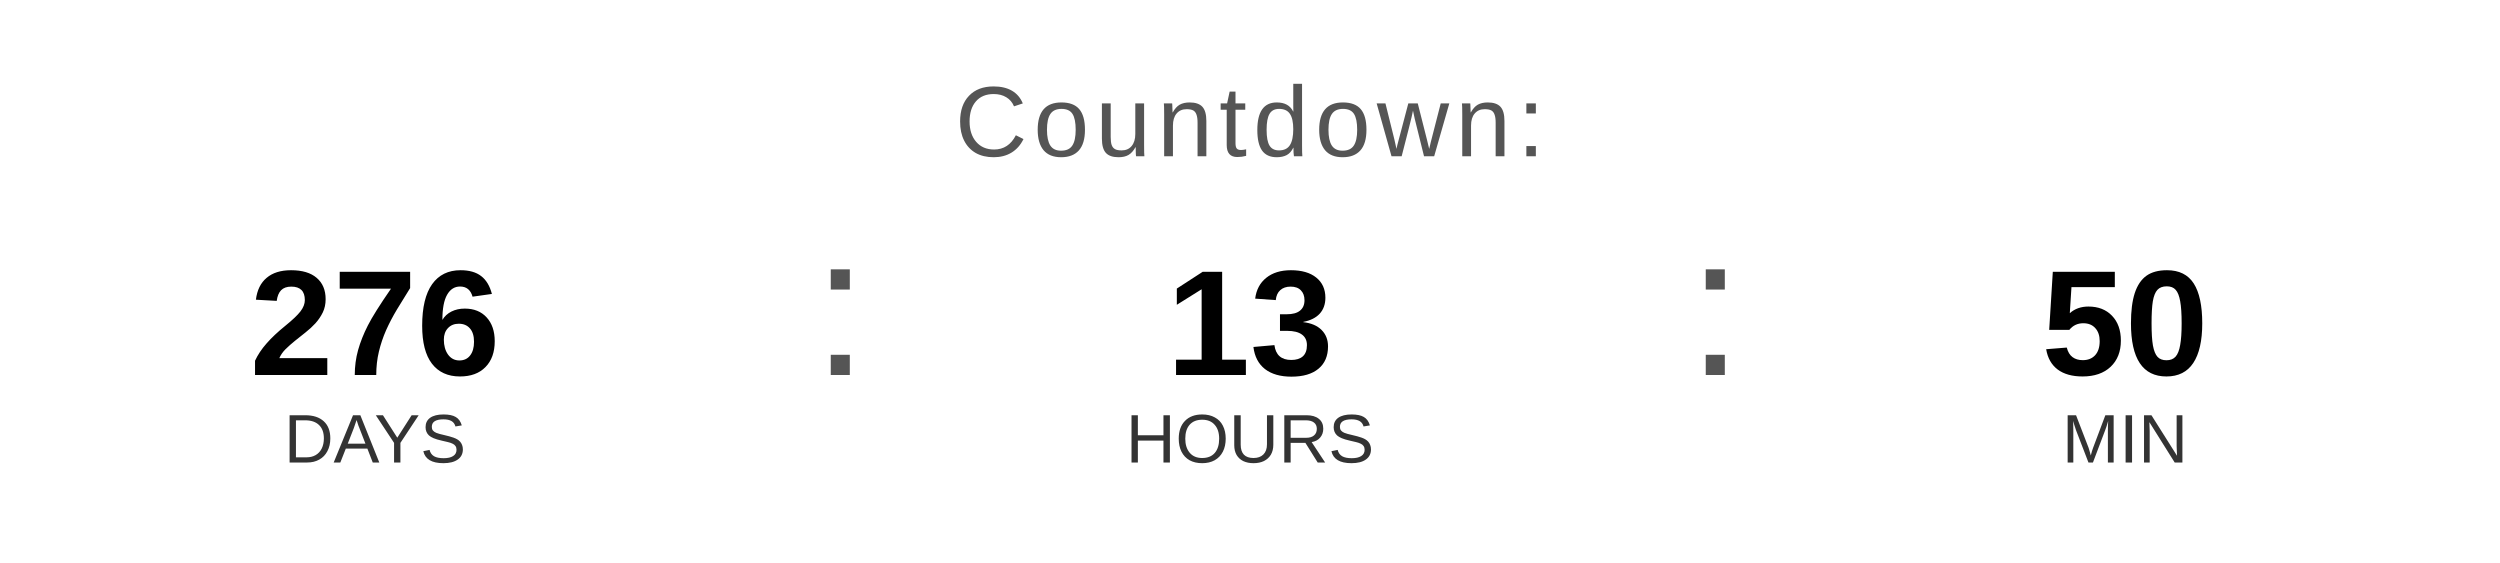
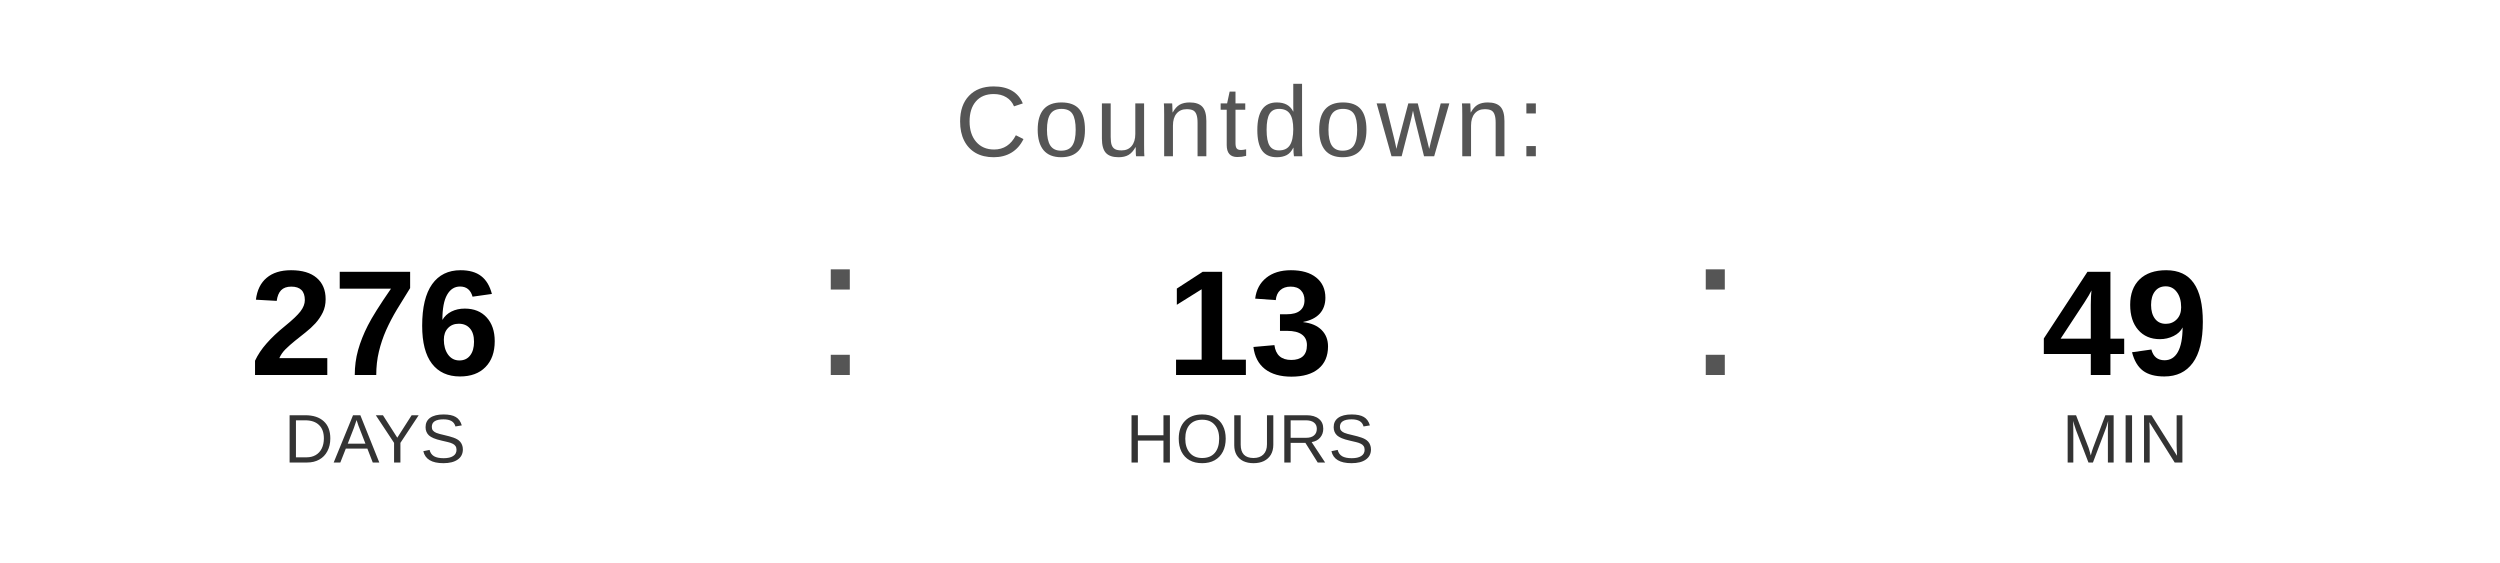
<svg xmlns="http://www.w3.org/2000/svg" width="400" height="90" viewBox="0 0 400 90">
  <text x="200" y="25" font-family="Arial, Helvetica, sans-serif" font-size="16" fill="#555555" text-anchor="middle" letter-spacing="1">
    Countdown:
  </text>
  <text x="60" y="60" font-family="Arial, Helvetica, sans-serif" font-size="24" font-weight="bold" fill="#000000" text-anchor="middle">276</text>
  <text x="60" y="74" font-family="Arial, Helvetica, sans-serif" font-size="11" fill="#333333" text-anchor="middle">DAYS</text>
  <text x="130" y="60" font-family="Arial, sans-serif" font-size="32" fill="#555555">:</text>
  <text x="200" y="60" font-family="Arial, Helvetica, sans-serif" font-size="24" font-weight="bold" fill="#000000" text-anchor="middle">13</text>
  <text x="200" y="74" font-family="Arial, Helvetica, sans-serif" font-size="11" fill="#333333" text-anchor="middle">HOURS</text>
  <text x="270" y="60" font-family="Arial, sans-serif" font-size="32" fill="#555555">:</text>
-   <text x="340" y="60" font-family="Arial, Helvetica, sans-serif" font-size="24" font-weight="bold" fill="#000000" text-anchor="middle">50</text>
+   <text x="340" y="60" font-family="Arial, Helvetica, sans-serif" font-size="24" font-weight="bold" fill="#000000" text-anchor="middle">49</text>
  <text x="340" y="74" font-family="Arial, Helvetica, sans-serif" font-size="11" fill="#333333" text-anchor="middle">MIN</text>
</svg>
